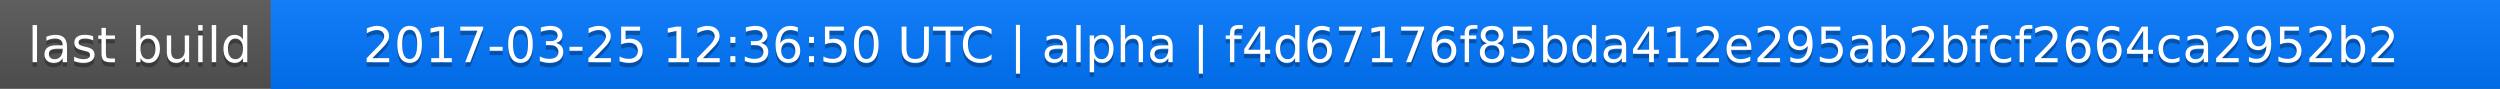
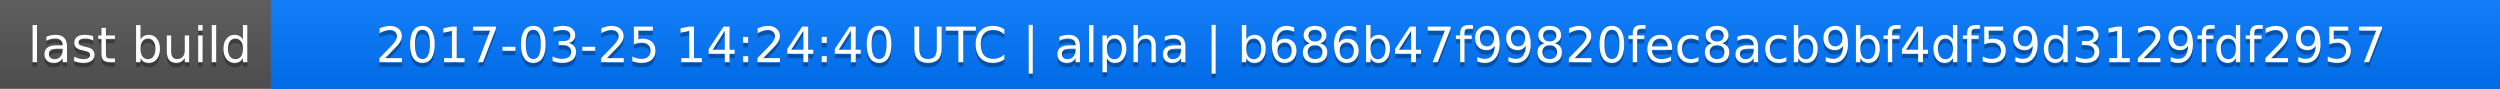
<svg xmlns="http://www.w3.org/2000/svg" width="563" height="20">
  <linearGradient id="a" x2="0" y2="100%">
    <stop offset="0" stop-color="#bbb" stop-opacity=".1" />
    <stop offset="1" stop-opacity=".1" />
  </linearGradient>
  <rect rx="0" width="563" height="20" fill="#555" />
  <rect rx="0" x="61" width="502" height="20" fill="#07f" />
  <path fill="#07f" d="M61 0h4v20h-4z" />
  <rect rx="0" width="563" height="20" fill="url(#a)" />
  <g fill="#fff" text-anchor="middle" font-family="DejaVu Sans,Verdana,Geneva,sans-serif" font-size="11">
    <text x="31.5" y="15" fill="#010101" fill-opacity=".3">last build</text>
    <text x="31.5" y="14">last build</text>
-     <text x="311" y="15" fill="#010101" fill-opacity=".3">2017-03-25 12:36:50 UTC | alpha | f4d67176f85bda412e295ab2bfcf2664ca2952b2</text>
-     <text x="311" y="14">2017-03-25 12:36:50 UTC | alpha | f4d67176f85bda412e295ab2bfcf2664ca2952b2</text>
+     <text x="311" y="15" fill="#010101" fill-opacity=".3">2017-03-25 14:24:40 UTC | alpha | b686b47f99820fec8acb9bf4df59d3129fdf2957</text>
+     <text x="311" y="14">2017-03-25 14:24:40 UTC | alpha | b686b47f99820fec8acb9bf4df59d3129fdf2957</text>
  </g>
</svg>
